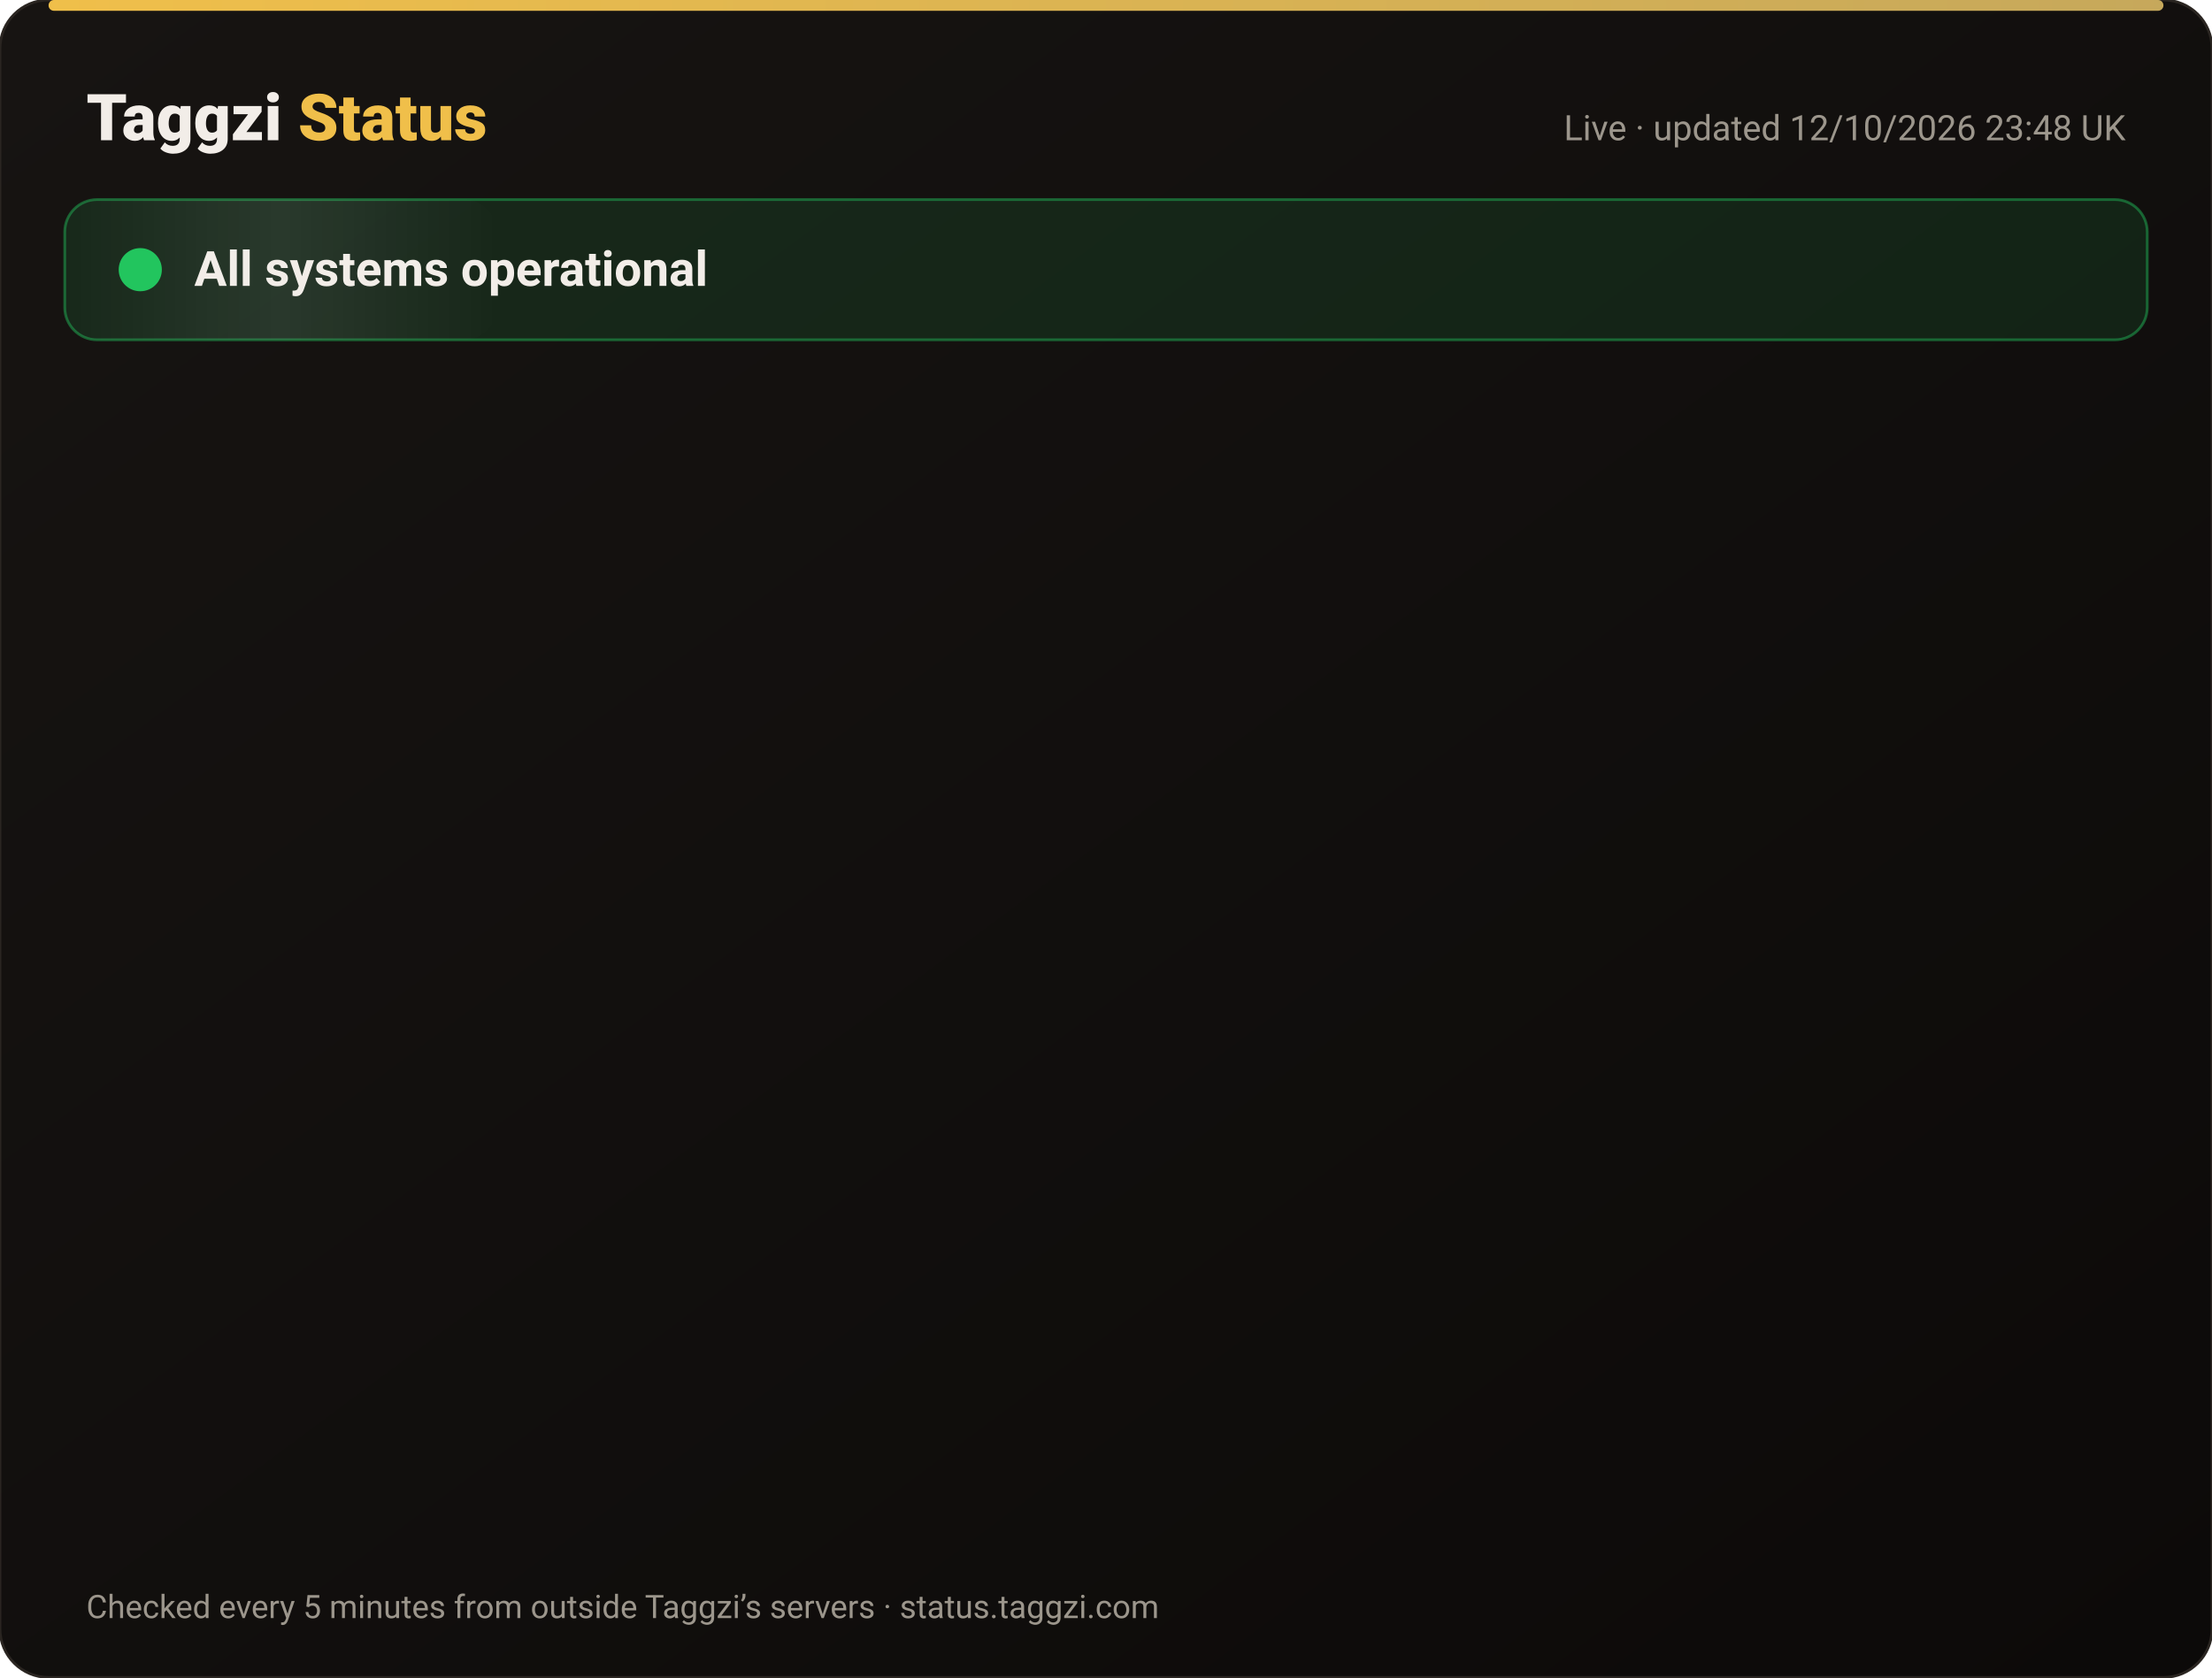
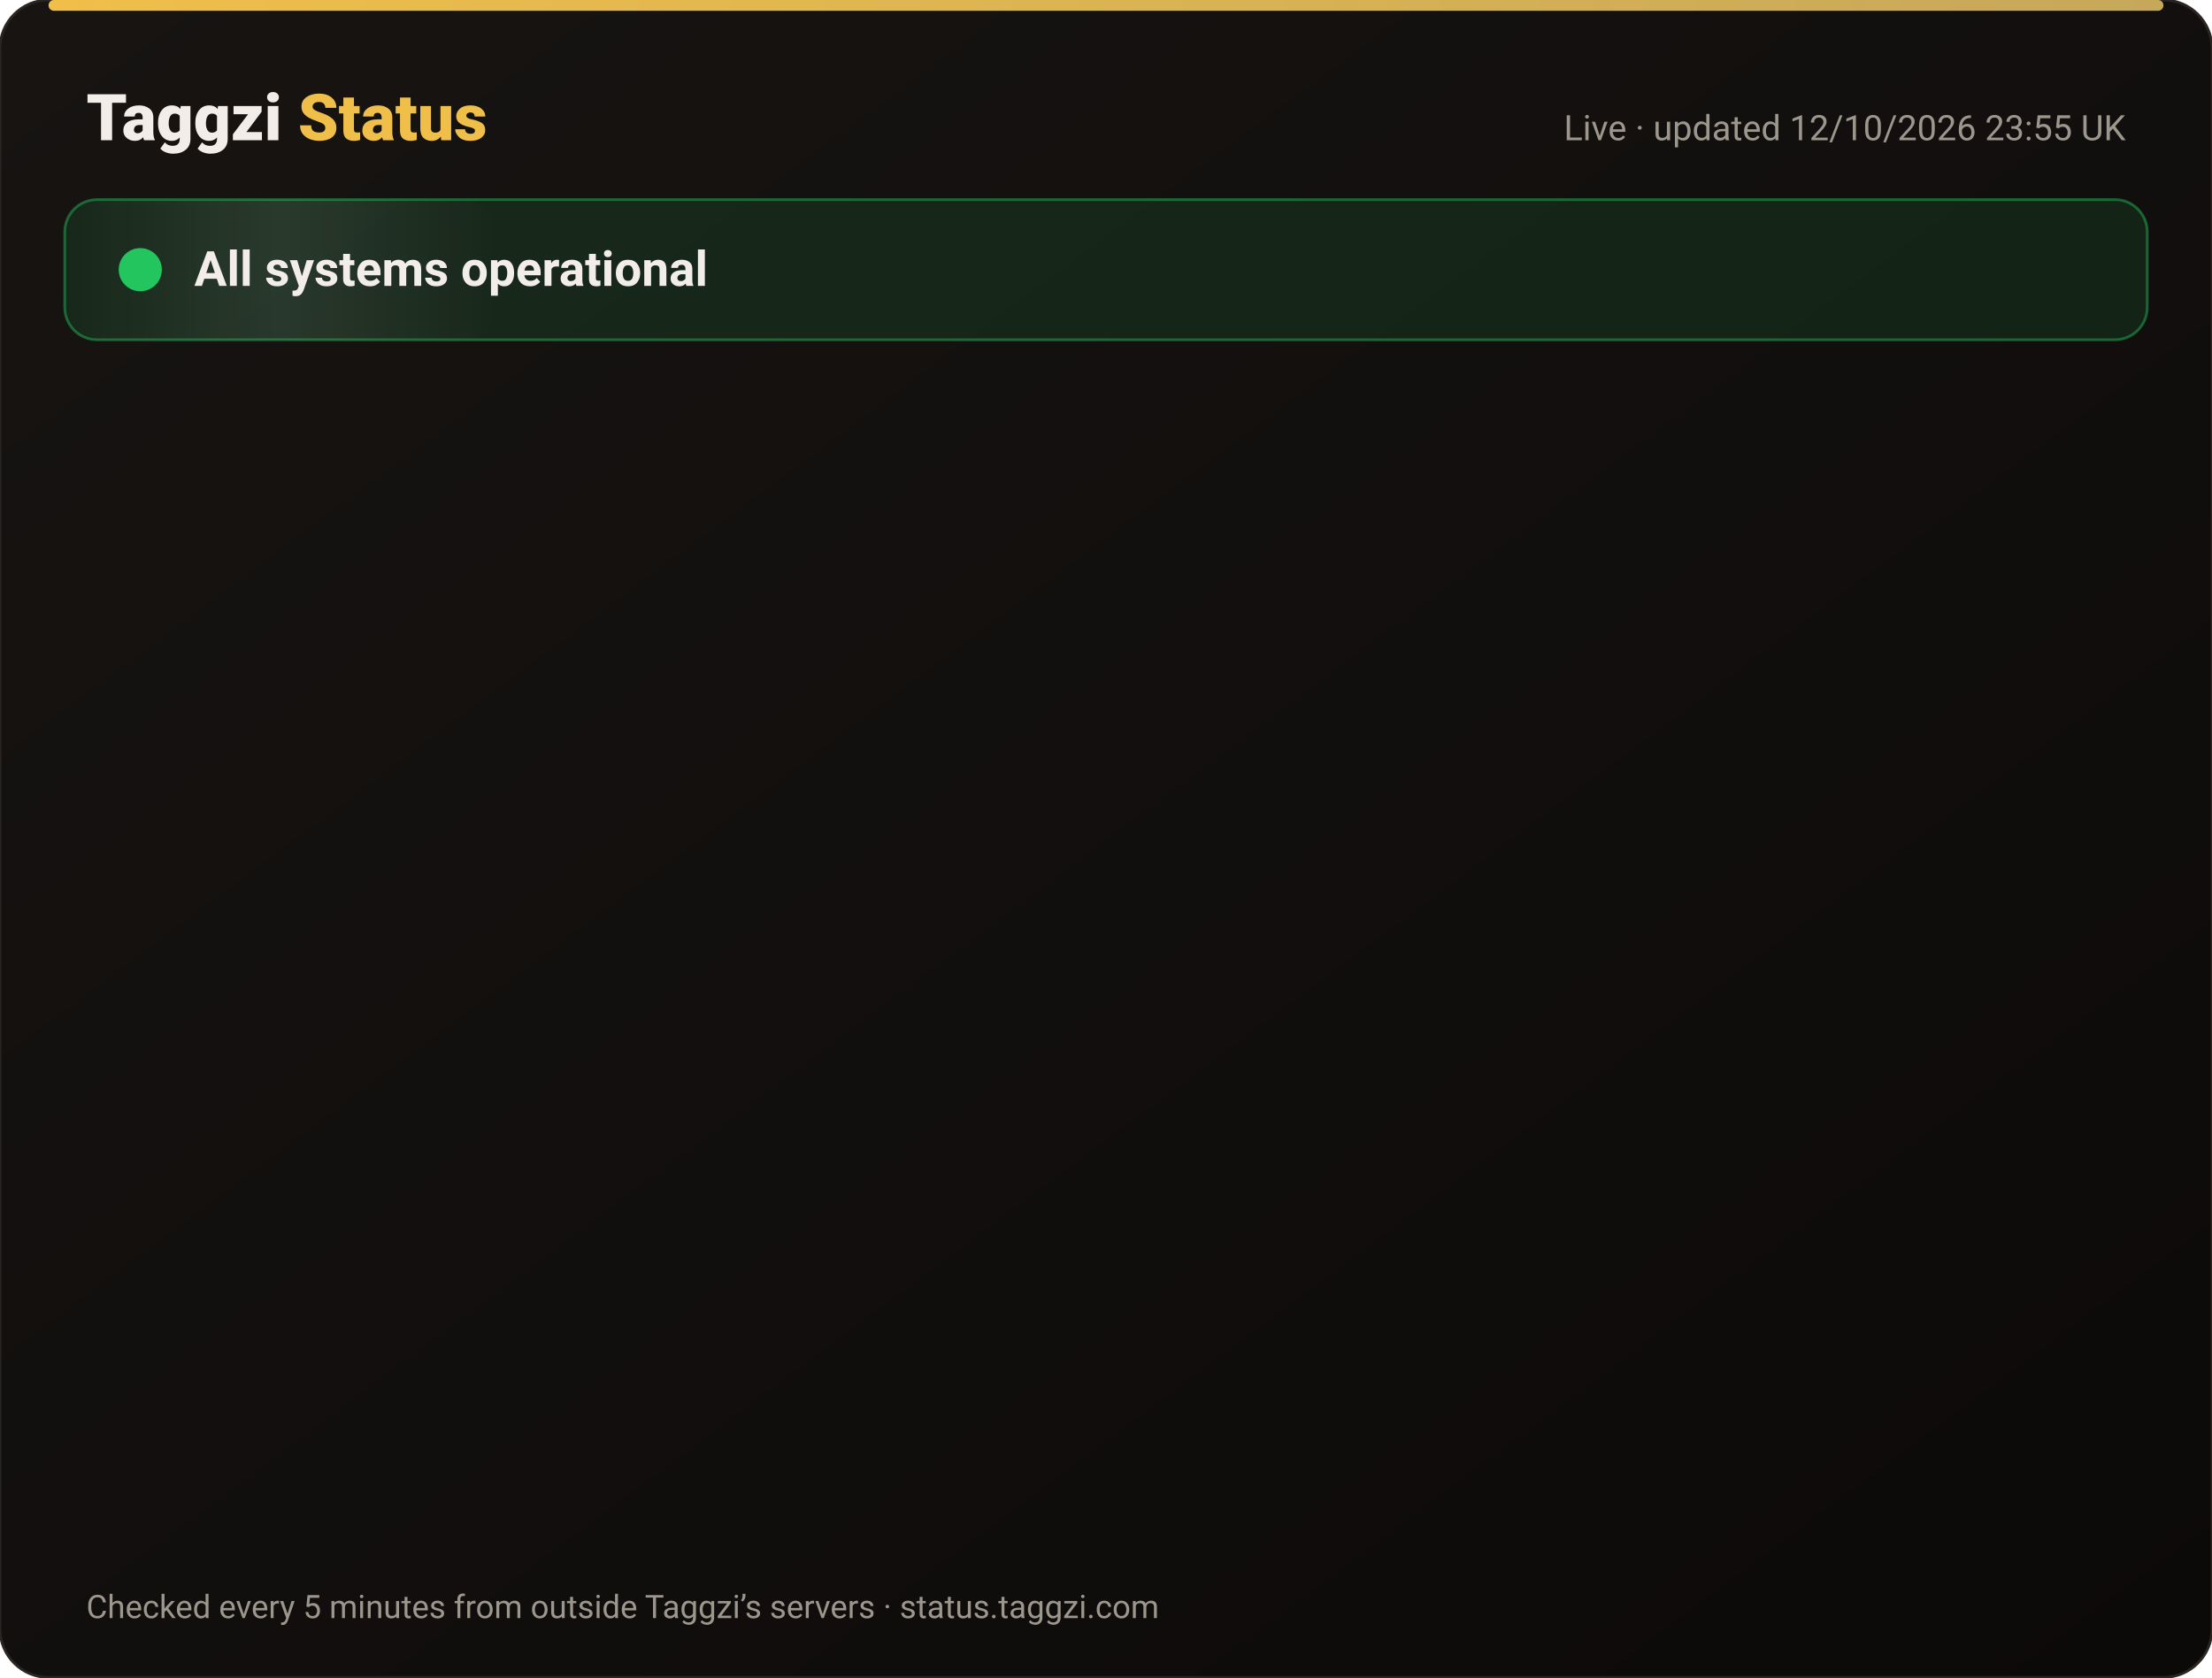
<svg xmlns="http://www.w3.org/2000/svg" width="820" height="622" viewBox="0 0 820 622" font-family="-apple-system,Segoe UI,Roboto,Helvetica,Arial,sans-serif">
  <defs>
    <linearGradient id="bg" x1="0" y1="0" x2="1" y2="1">
      <stop offset="0" stop-color="#171412" />
      <stop offset="1" stop-color="#0C0A09" />
    </linearGradient>
    <linearGradient id="gold" x1="0" x2="1">
      <stop offset="0" stop-color="#F0BF4A" />
      <stop offset="1" stop-color="#c6a85b" />
    </linearGradient>
    <linearGradient id="shine" x1="0" x2="1">
      <stop offset="0" stop-color="#fff" stop-opacity="0" />
      <stop offset=".5" stop-color="#fff" stop-opacity=".08" />
      <stop offset="1" stop-color="#fff" stop-opacity="0" />
    </linearGradient>
  </defs>
  <rect width="820" height="622" rx="18" fill="url(#bg)" stroke="#2a2521" />
  <rect x="18" y="0" width="784" height="4" rx="2" fill="url(#gold)" />
  <text x="32" y="52" font-size="24" font-weight="800" fill="#F2EDE8">Taggzi <tspan fill="#F0BF4A">Status</tspan>
  </text>
-   <text x="788" y="52" font-size="13" fill="#9C968C" text-anchor="end">Live · updated 12/10/2026 23:48 UK</text>
+   <text x="788" y="52" font-size="13" fill="#9C968C" text-anchor="end">Live · updated 12/10/2026 23:55 UK</text>
  <rect x="24" y="74" width="772" height="52" rx="12" fill="#22c55e" fill-opacity=".12" stroke="#22c55e" stroke-opacity=".45" />
  <rect x="24" y="74" width="160" height="52" rx="12" fill="url(#shine)">
    <animate attributeName="x" from="-160" to="820" dur="4s" repeatCount="indefinite" />
  </rect>
  <circle cx="52" cy="100" r="7" fill="#22c55e" />
  <circle cx="52" cy="100" r="7" fill="none" stroke="#22c55e" stroke-width="2">
    <animate attributeName="r" values="7;15;7" dur="2s" repeatCount="indefinite" />
    <animate attributeName="opacity" values=".9;0;.9" dur="2s" repeatCount="indefinite" />
  </circle>
  <text x="72" y="106" font-size="18" font-weight="700" fill="#F2EDE8">All systems operational</text>
  <g opacity="0">
    <animate attributeName="opacity" from="0" to="1" begin="0.00s" dur=".6s" fill="freeze" />
    <line x1="32" y1="188" x2="788" y2="188" stroke="#2a2521" />
    <circle cx="44" cy="166" r="6" fill="#22c55e">
      <animate attributeName="opacity" values="1;.45;1" dur="2.4s" begin="0.00s" repeatCount="indefinite" />
    </circle>
    <text x="62" y="171" font-size="15" font-weight="650" fill="#F2EDE8">Website</text>
    <text x="630" y="171" font-size="13" fill="#9C968C" text-anchor="end">100.00% uptime</text>
    <rect x="648" y="154" width="140" height="24" rx="12" fill="#22c55e" fill-opacity=".14" stroke="#22c55e" stroke-opacity=".5" />
    <text x="718" y="171" font-size="12" font-weight="700" fill="#22c55e" text-anchor="middle">Operational</text>
  </g>
  <g opacity="0">
    <animate attributeName="opacity" from="0" to="1" begin="0.15s" dur=".6s" fill="freeze" />
    <line x1="32" y1="234" x2="788" y2="234" stroke="#2a2521" />
    <circle cx="44" cy="212" r="6" fill="#22c55e">
      <animate attributeName="opacity" values="1;.45;1" dur="2.4s" begin="0.15s" repeatCount="indefinite" />
    </circle>
    <text x="62" y="217" font-size="15" font-weight="650" fill="#F2EDE8">Tag scans</text>
    <text x="630" y="217" font-size="13" fill="#9C968C" text-anchor="end">100.00% uptime</text>
    <rect x="648" y="200" width="140" height="24" rx="12" fill="#22c55e" fill-opacity=".14" stroke="#22c55e" stroke-opacity=".5" />
    <text x="718" y="217" font-size="12" font-weight="700" fill="#22c55e" text-anchor="middle">Operational</text>
  </g>
  <g opacity="0">
    <animate attributeName="opacity" from="0" to="1" begin="0.30s" dur=".6s" fill="freeze" />
    <line x1="32" y1="280" x2="788" y2="280" stroke="#2a2521" />
    <circle cx="44" cy="258" r="6" fill="#22c55e">
      <animate attributeName="opacity" values="1;.45;1" dur="2.4s" begin="0.30s" repeatCount="indefinite" />
    </circle>
    <text x="62" y="263" font-size="15" font-weight="650" fill="#F2EDE8">Manual tag lookup</text>
    <text x="630" y="263" font-size="13" fill="#9C968C" text-anchor="end">100.00% uptime</text>
    <rect x="648" y="246" width="140" height="24" rx="12" fill="#22c55e" fill-opacity=".14" stroke="#22c55e" stroke-opacity=".5" />
    <text x="718" y="263" font-size="12" font-weight="700" fill="#22c55e" text-anchor="middle">Operational</text>
  </g>
  <g opacity="0">
    <animate attributeName="opacity" from="0" to="1" begin="0.45s" dur=".6s" fill="freeze" />
    <line x1="32" y1="326" x2="788" y2="326" stroke="#2a2521" />
    <circle cx="44" cy="304" r="6" fill="#22c55e">
      <animate attributeName="opacity" values="1;.45;1" dur="2.4s" begin="0.45s" repeatCount="indefinite" />
    </circle>
    <text x="62" y="309" font-size="15" font-weight="650" fill="#F2EDE8">App &amp; login</text>
    <text x="630" y="309" font-size="13" fill="#9C968C" text-anchor="end">100.00% uptime</text>
    <rect x="648" y="292" width="140" height="24" rx="12" fill="#22c55e" fill-opacity=".14" stroke="#22c55e" stroke-opacity=".5" />
    <text x="718" y="309" font-size="12" font-weight="700" fill="#22c55e" text-anchor="middle">Operational</text>
  </g>
  <g opacity="0">
    <animate attributeName="opacity" from="0" to="1" begin="0.60s" dur=".6s" fill="freeze" />
    <line x1="32" y1="372" x2="788" y2="372" stroke="#2a2521" />
    <circle cx="44" cy="350" r="6" fill="#22c55e">
      <animate attributeName="opacity" values="1;.45;1" dur="2.4s" begin="0.60s" repeatCount="indefinite" />
    </circle>
    <text x="62" y="355" font-size="15" font-weight="650" fill="#F2EDE8">Community alerts</text>
    <text x="630" y="355" font-size="13" fill="#9C968C" text-anchor="end">100.00% uptime</text>
    <rect x="648" y="338" width="140" height="24" rx="12" fill="#22c55e" fill-opacity=".14" stroke="#22c55e" stroke-opacity=".5" />
    <text x="718" y="355" font-size="12" font-weight="700" fill="#22c55e" text-anchor="middle">Operational</text>
  </g>
  <g opacity="0">
    <animate attributeName="opacity" from="0" to="1" begin="0.75s" dur=".6s" fill="freeze" />
    <line x1="32" y1="418" x2="788" y2="418" stroke="#2a2521" />
    <circle cx="44" cy="396" r="6" fill="#22c55e">
      <animate attributeName="opacity" values="1;.45;1" dur="2.4s" begin="0.75s" repeatCount="indefinite" />
    </circle>
    <text x="62" y="401" font-size="15" font-weight="650" fill="#F2EDE8">Private calling</text>
    <text x="630" y="401" font-size="13" fill="#9C968C" text-anchor="end">100.00% uptime</text>
    <rect x="648" y="384" width="140" height="24" rx="12" fill="#22c55e" fill-opacity=".14" stroke="#22c55e" stroke-opacity=".5" />
    <text x="718" y="401" font-size="12" font-weight="700" fill="#22c55e" text-anchor="middle">Operational</text>
  </g>
  <g opacity="0">
    <animate attributeName="opacity" from="0" to="1" begin="0.90s" dur=".6s" fill="freeze" />
    <line x1="32" y1="464" x2="788" y2="464" stroke="#2a2521" />
    <circle cx="44" cy="442" r="6" fill="#22c55e">
      <animate attributeName="opacity" values="1;.45;1" dur="2.4s" begin="0.90s" repeatCount="indefinite" />
    </circle>
    <text x="62" y="447" font-size="15" font-weight="650" fill="#F2EDE8">Payments</text>
    <text x="630" y="447" font-size="13" fill="#9C968C" text-anchor="end">99.97% uptime</text>
    <rect x="648" y="430" width="140" height="24" rx="12" fill="#22c55e" fill-opacity=".14" stroke="#22c55e" stroke-opacity=".5" />
    <text x="718" y="447" font-size="12" font-weight="700" fill="#22c55e" text-anchor="middle">Operational</text>
  </g>
  <g opacity="0">
    <animate attributeName="opacity" from="0" to="1" begin="1.05s" dur=".6s" fill="freeze" />
    <line x1="32" y1="510" x2="788" y2="510" stroke="#2a2521" />
    <circle cx="44" cy="488" r="6" fill="#22c55e">
      <animate attributeName="opacity" values="1;.45;1" dur="2.4s" begin="1.05s" repeatCount="indefinite" />
    </circle>
    <text x="62" y="493" font-size="15" font-weight="650" fill="#F2EDE8">Email &amp; support</text>
    <text x="630" y="493" font-size="13" fill="#9C968C" text-anchor="end">100.00% uptime</text>
    <rect x="648" y="476" width="140" height="24" rx="12" fill="#22c55e" fill-opacity=".14" stroke="#22c55e" stroke-opacity=".5" />
    <text x="718" y="493" font-size="12" font-weight="700" fill="#22c55e" text-anchor="middle">Operational</text>
  </g>
  <g opacity="0">
    <animate attributeName="opacity" from="0" to="1" begin="1.20s" dur=".6s" fill="freeze" />
    <line x1="32" y1="556" x2="788" y2="556" stroke="#2a2521" />
    <circle cx="44" cy="534" r="6" fill="#22c55e">
      <animate attributeName="opacity" values="1;.45;1" dur="2.4s" begin="1.20s" repeatCount="indefinite" />
    </circle>
    <text x="62" y="539" font-size="15" font-weight="650" fill="#F2EDE8">Secure connection (SSL)</text>
    <text x="630" y="539" font-size="13" fill="#9C968C" text-anchor="end">100.00% uptime</text>
    <rect x="648" y="522" width="140" height="24" rx="12" fill="#22c55e" fill-opacity=".14" stroke="#22c55e" stroke-opacity=".5" />
    <text x="718" y="539" font-size="12" font-weight="700" fill="#22c55e" text-anchor="middle">Operational</text>
  </g>
  <text x="32" y="600" font-size="12" fill="#9C968C">Checked every 5 minutes from outside Taggzi’s servers · status.taggzi.com</text>
</svg>
